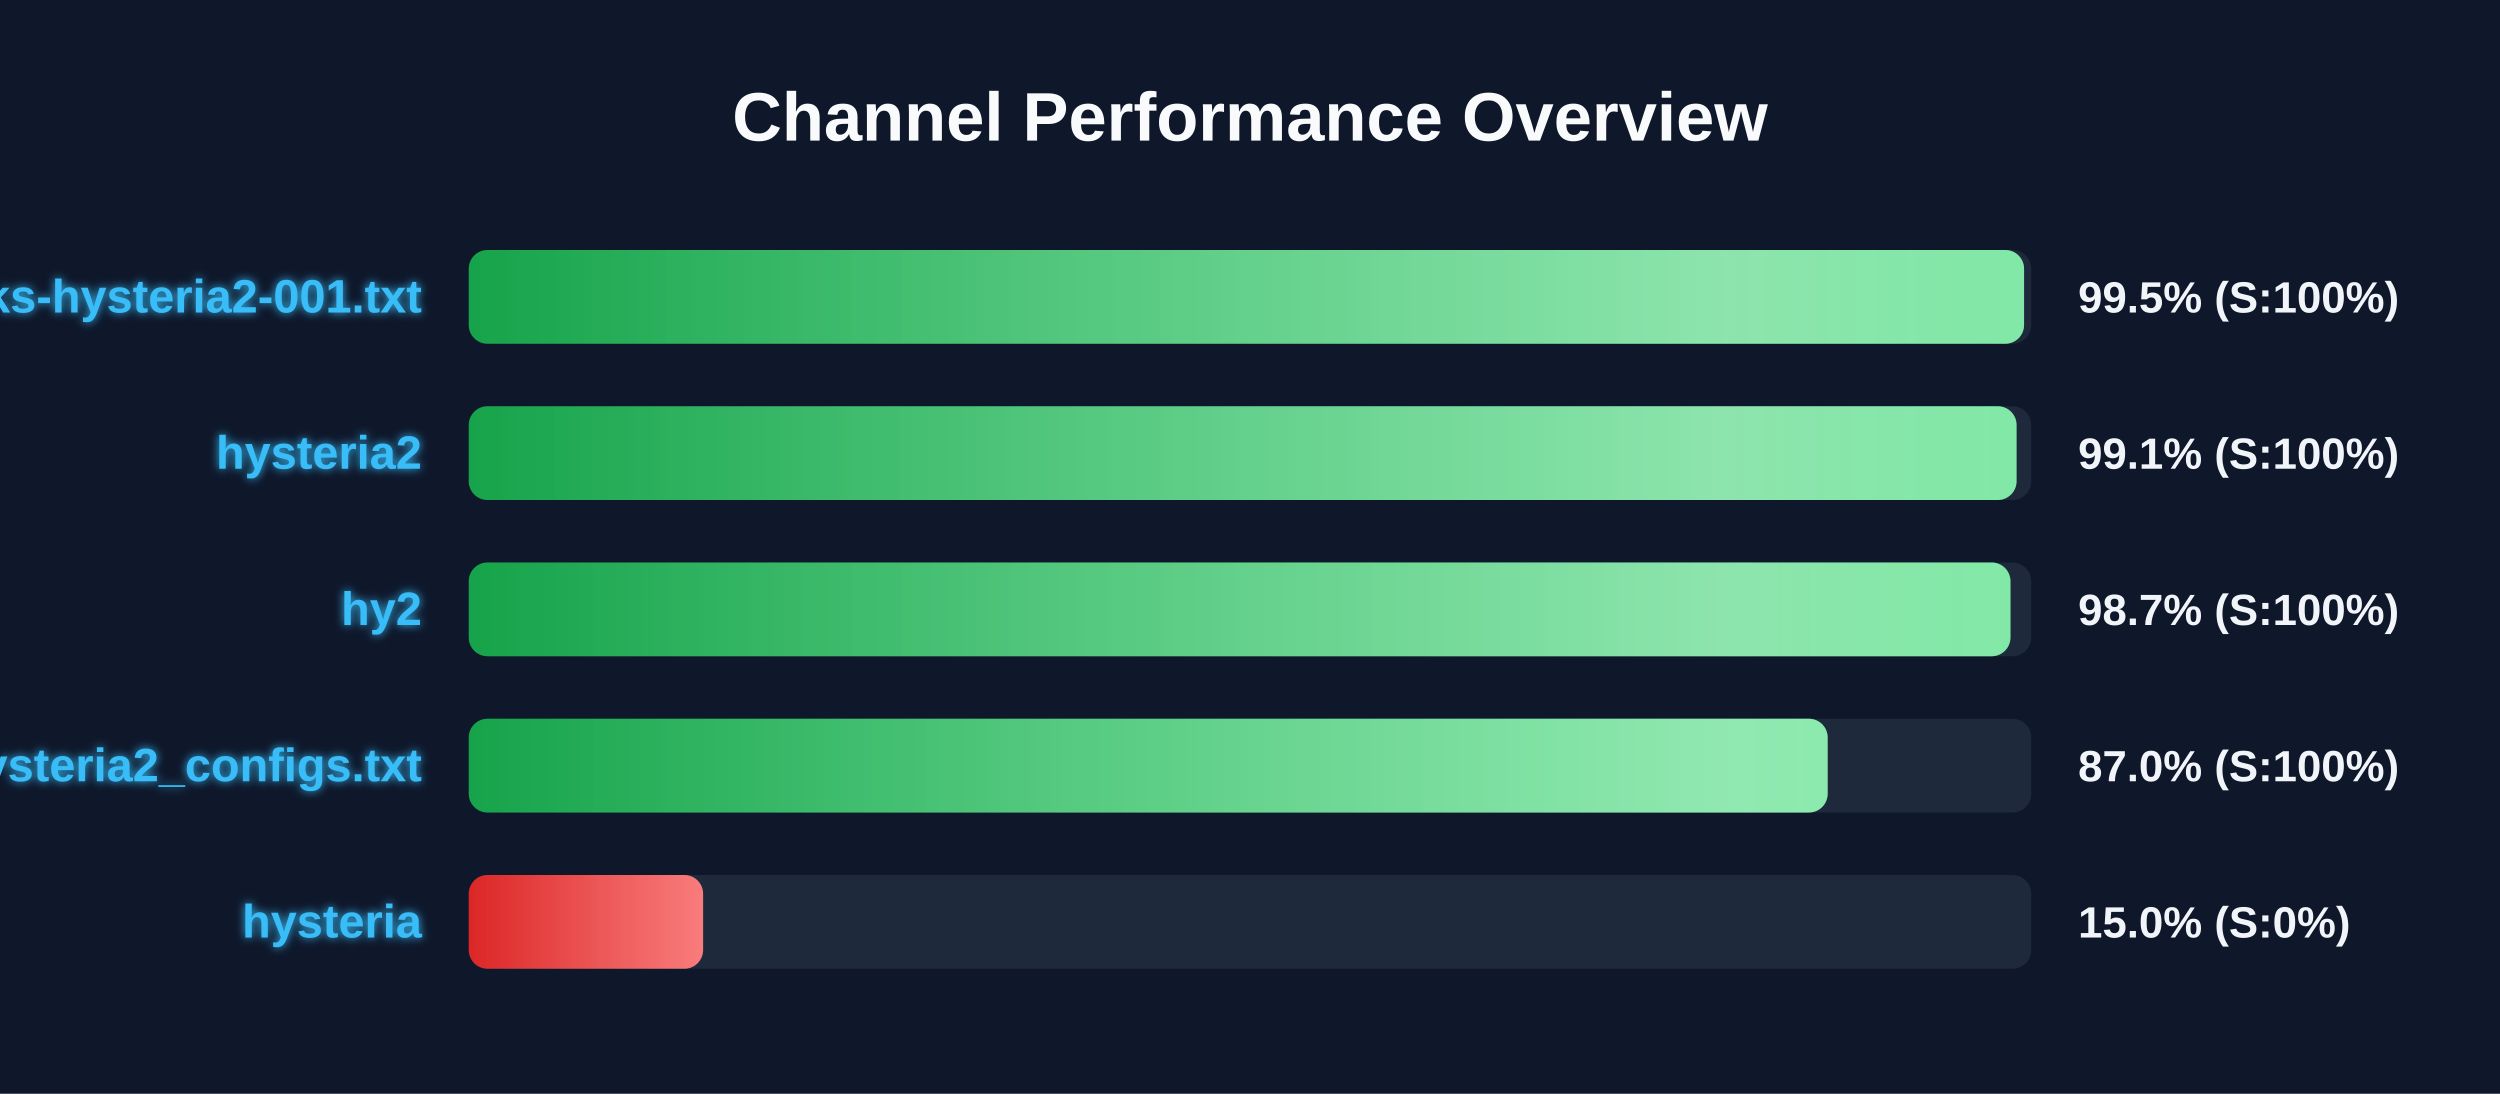
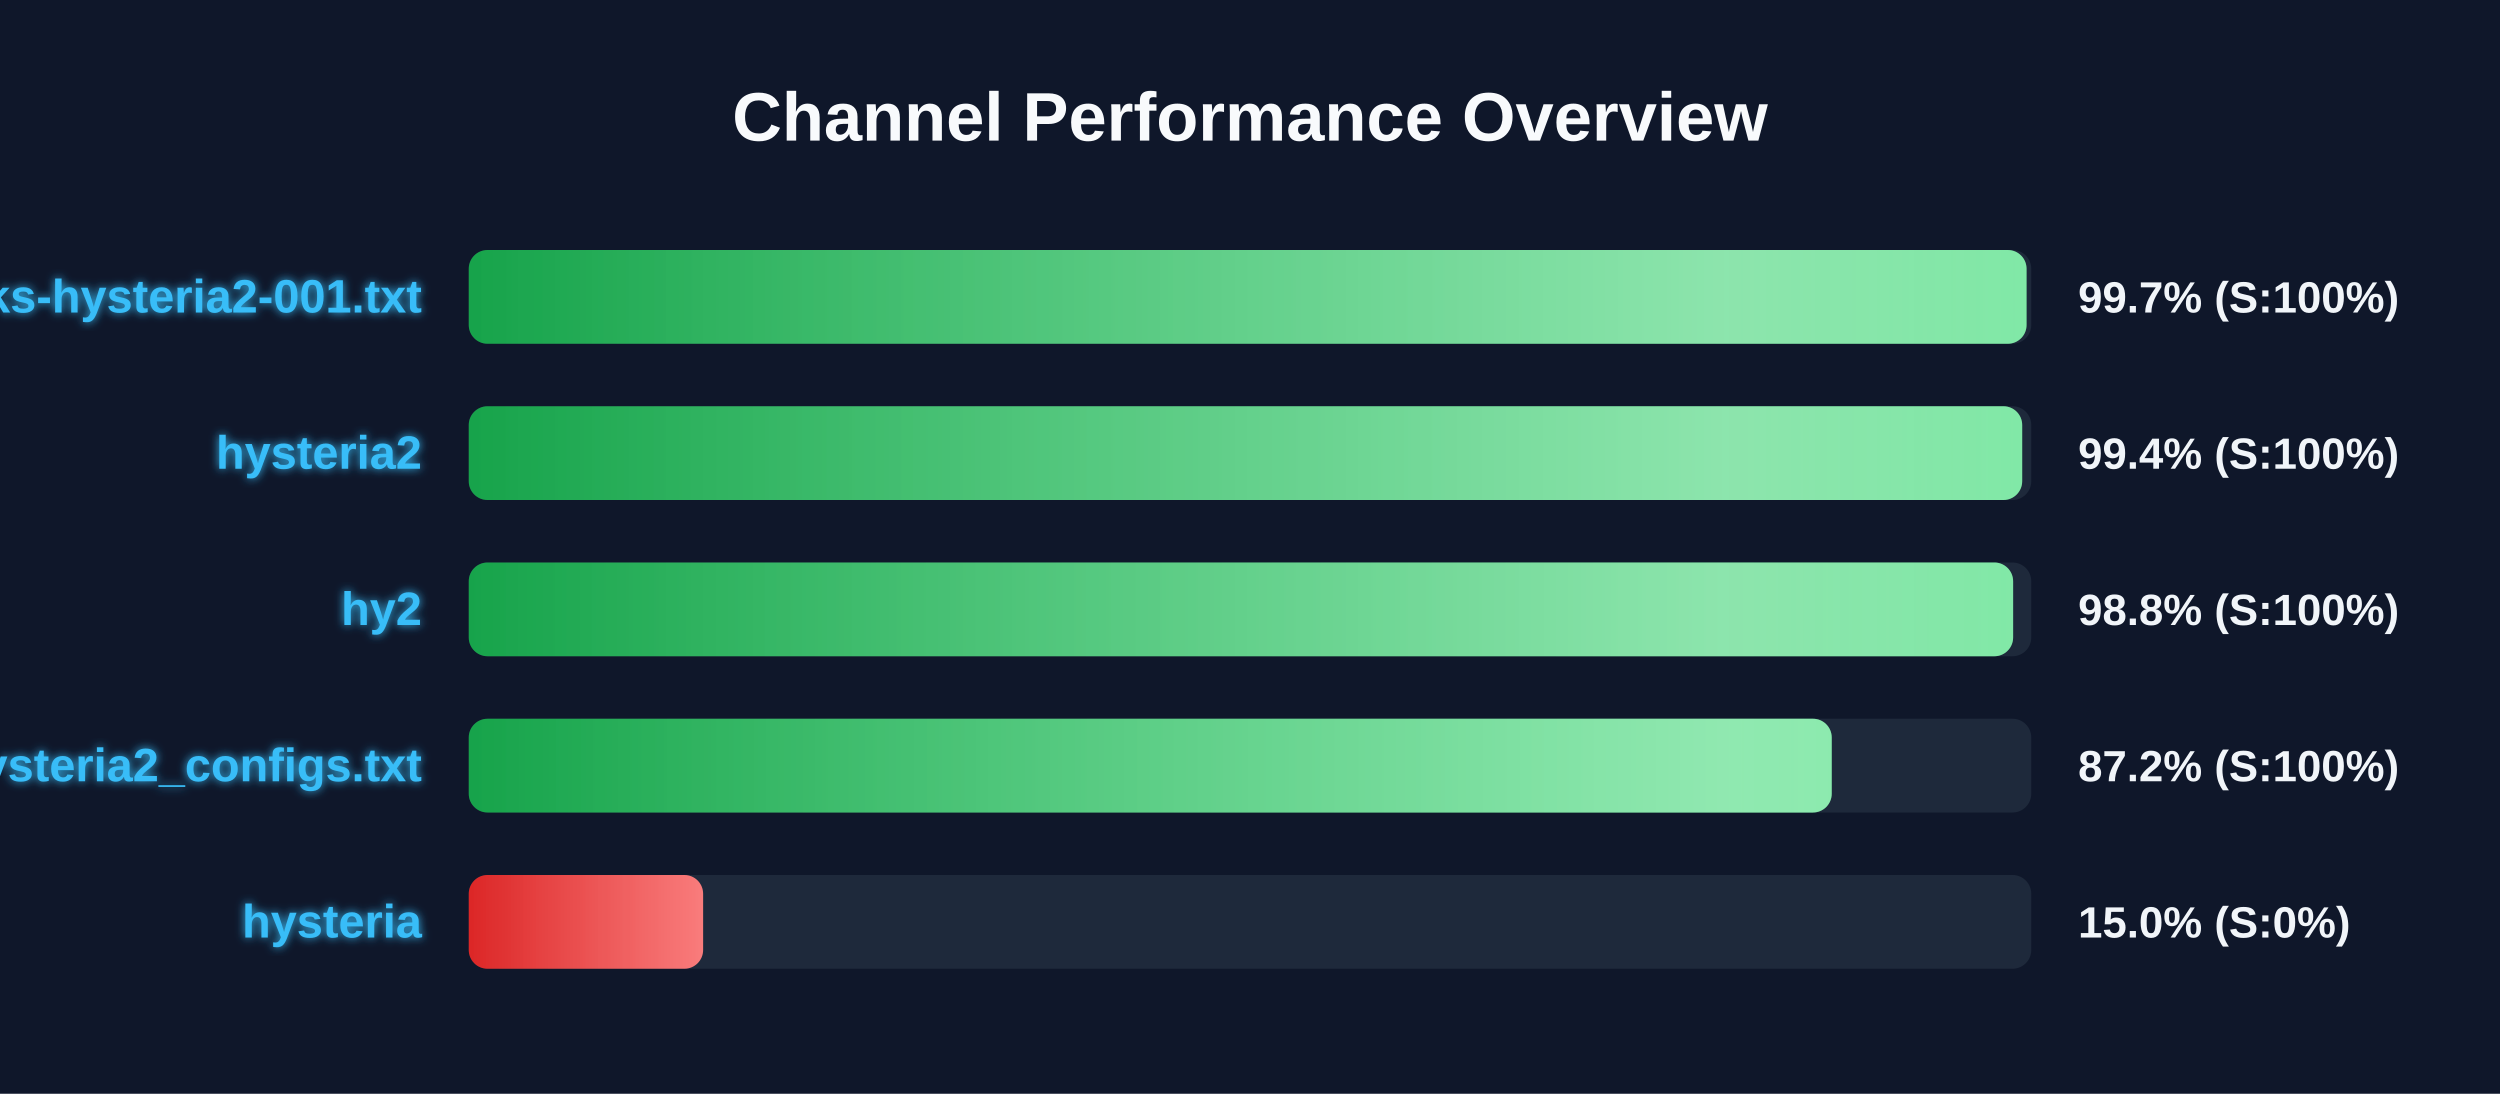
<svg xmlns="http://www.w3.org/2000/svg" width="800" height="350" version="1.1">
  <defs>
    <linearGradient id="grad-green" x1="0%" y1="0%" x2="100%" y2="0%">
      <stop offset="0%" stop-color="#16a34a" />
      <stop offset="100%" stop-color="#4ade80" />
    </linearGradient>
    <linearGradient id="grad-yellow" x1="0%" y1="0%" x2="100%" y2="0%">
      <stop offset="0%" stop-color="#ca8a04" />
      <stop offset="100%" stop-color="#fde047" />
    </linearGradient>
    <linearGradient id="grad-red" x1="0%" y1="0%" x2="100%" y2="0%">
      <stop offset="0%" stop-color="#dc2626" />
      <stop offset="100%" stop-color="#f87171" />
    </linearGradient>
    <linearGradient id="shimmer" x1="0%" y1="0%" x2="100%" y2="0%">
      <stop offset="0%" stop-color="rgba(255,255,255,0)" />
      <stop offset="50%" stop-color="rgba(255,255,255,0.4)" />
      <stop offset="100%" stop-color="rgba(255,255,255,0)" />
    </linearGradient>
    <filter id="glow" x="-20%" y="-20%" width="140%" height="140%">
      <feGaussianBlur stdDeviation="1.5" result="blur" />
      <feComposite in="SourceGraphic" in2="blur" operator="over" />
    </filter>
  </defs>
  <style>
        .bg-rect { fill: #0f172a; }
        .title { font: bold 22px 'Segoe UI', Arial, sans-serif; fill: #f8fafc; }
        .row { font: bold 15px 'Segoe UI', Arial, sans-serif; fill: #38bdf8; filter: url(#glow); }
        .score { font: bold 14px 'Segoe UI', Arial, sans-serif; fill: #f1f5f9; }
        @keyframes shimmer-anim {
            0% { transform: translateX(-100%); }
            100% { transform: translateX(200%); }
        }
        .shimmer-rect {
            animation: shimmer-anim 2.5s infinite linear;
        }
    </style>
  <rect width="100%" height="100%" class="bg-rect" />
  <text x="400" y="45" text-anchor="middle" class="title">Channel Performance Overview</text>
  <rect x="150" y="80" width="500" height="30" fill="#1e293b" rx="6" />
  <clipPath id="clip-0">
-     <rect x="150" y="80" width="497.7" height="30" rx="6" />
+     <rect x="150" y="80" width="498.5" height="30" rx="6" />
  </clipPath>
-   <rect x="150" y="80" width="497.7" height="30" fill="url(#grad-green)" rx="6" />
+   <rect x="150" y="80" width="498.5" height="30" fill="url(#grad-green)" rx="6" />
  <g clip-path="url(#clip-0)">
    <rect x="150" y="80" width="100%" height="30" fill="url(#shimmer)" class="shimmer-rect" />
  </g>
  <text x="135" y="100" text-anchor="end" class="row">EbraSha-Protocol-Chunks-hysteria2-001.txt</text>
-   <text x="665" y="100" text-anchor="start" class="score">99.5% (S:100%)</text>
+   <text x="665" y="100" text-anchor="start" class="score">99.7% (S:100%)</text>
  <rect x="150" y="130" width="500" height="30" fill="#1e293b" rx="6" />
  <clipPath id="clip-1">
-     <rect x="150" y="130" width="495.3" height="30" rx="6" />
+     <rect x="150" y="130" width="497.1" height="30" rx="6" />
  </clipPath>
-   <rect x="150" y="130" width="495.3" height="30" fill="url(#grad-green)" rx="6" />
+   <rect x="150" y="130" width="497.1" height="30" fill="url(#grad-green)" rx="6" />
  <g clip-path="url(#clip-1)">
    <rect x="150" y="130" width="100%" height="30" fill="url(#shimmer)" class="shimmer-rect" />
  </g>
  <text x="135" y="150" text-anchor="end" class="row">hysteria2</text>
-   <text x="665" y="150" text-anchor="start" class="score">99.1% (S:100%)</text>
+   <text x="665" y="150" text-anchor="start" class="score">99.4% (S:100%)</text>
  <rect x="150" y="180" width="500" height="30" fill="#1e293b" rx="6" />
  <clipPath id="clip-2">
-     <rect x="150" y="180" width="493.35" height="30" rx="6" />
+     <rect x="150" y="180" width="494.2" height="30" rx="6" />
  </clipPath>
-   <rect x="150" y="180" width="493.35" height="30" fill="url(#grad-green)" rx="6" />
+   <rect x="150" y="180" width="494.2" height="30" fill="url(#grad-green)" rx="6" />
  <g clip-path="url(#clip-2)">
    <rect x="150" y="180" width="100%" height="30" fill="url(#shimmer)" class="shimmer-rect" />
  </g>
  <text x="135" y="200" text-anchor="end" class="row">hy2</text>
-   <text x="665" y="200" text-anchor="start" class="score">98.7% (S:100%)</text>
+   <text x="665" y="200" text-anchor="start" class="score">98.8% (S:100%)</text>
  <rect x="150" y="230" width="500" height="30" fill="#1e293b" rx="6" />
  <clipPath id="clip-3">
-     <rect x="150" y="230" width="434.85" height="30" rx="6" />
+     <rect x="150" y="230" width="436.15" height="30" rx="6" />
  </clipPath>
-   <rect x="150" y="230" width="434.85" height="30" fill="url(#grad-green)" rx="6" />
+   <rect x="150" y="230" width="436.15" height="30" fill="url(#grad-green)" rx="6" />
  <g clip-path="url(#clip-3)">
    <rect x="150" y="230" width="100%" height="30" fill="url(#shimmer)" class="shimmer-rect" />
  </g>
  <text x="135" y="250" text-anchor="end" class="row">hysteria2_configs.txt</text>
-   <text x="665" y="250" text-anchor="start" class="score">87.0% (S:100%)</text>
+   <text x="665" y="250" text-anchor="start" class="score">87.2% (S:100%)</text>
  <rect x="150" y="280" width="500" height="30" fill="#1e293b" rx="6" />
  <clipPath id="clip-4">
    <rect x="150" y="280" width="75.0" height="30" rx="6" />
  </clipPath>
  <rect x="150" y="280" width="75.0" height="30" fill="url(#grad-red)" rx="6" />
  <g clip-path="url(#clip-4)">
    <rect x="150" y="280" width="100%" height="30" fill="url(#shimmer)" class="shimmer-rect" />
  </g>
  <text x="135" y="300" text-anchor="end" class="row">hysteria</text>
  <text x="665" y="300" text-anchor="start" class="score">15.0% (S:0%)</text>
</svg>
